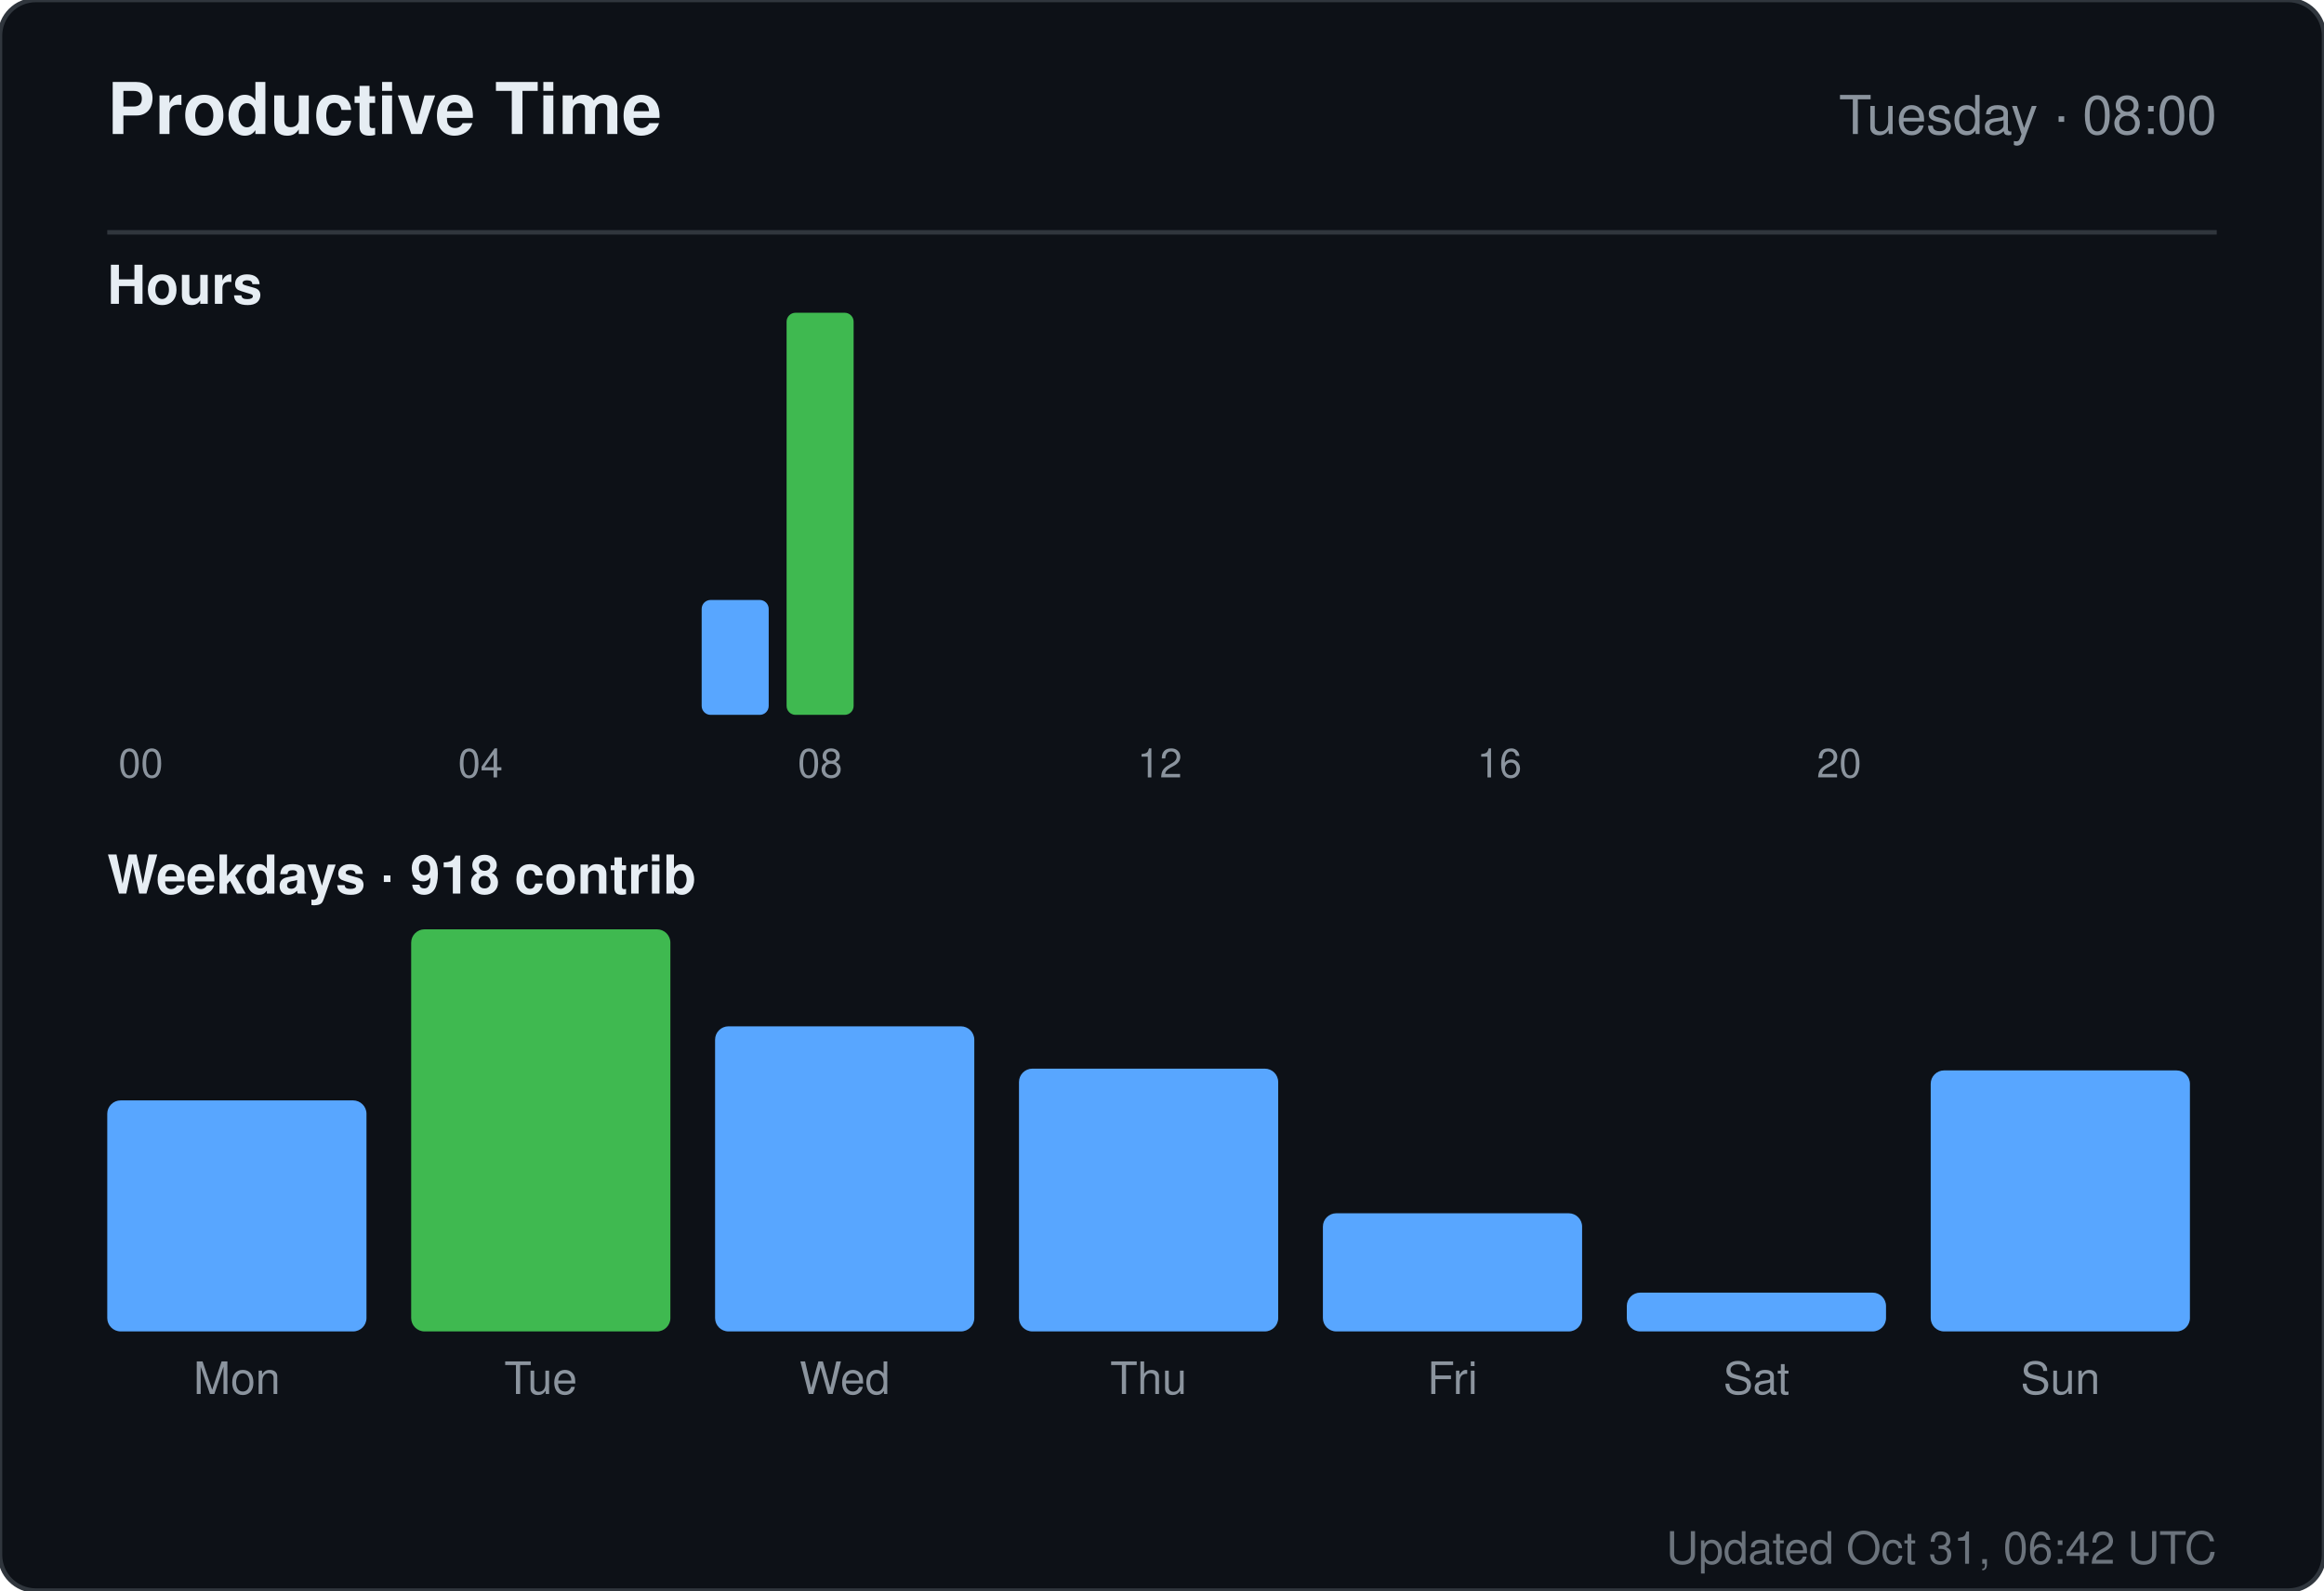
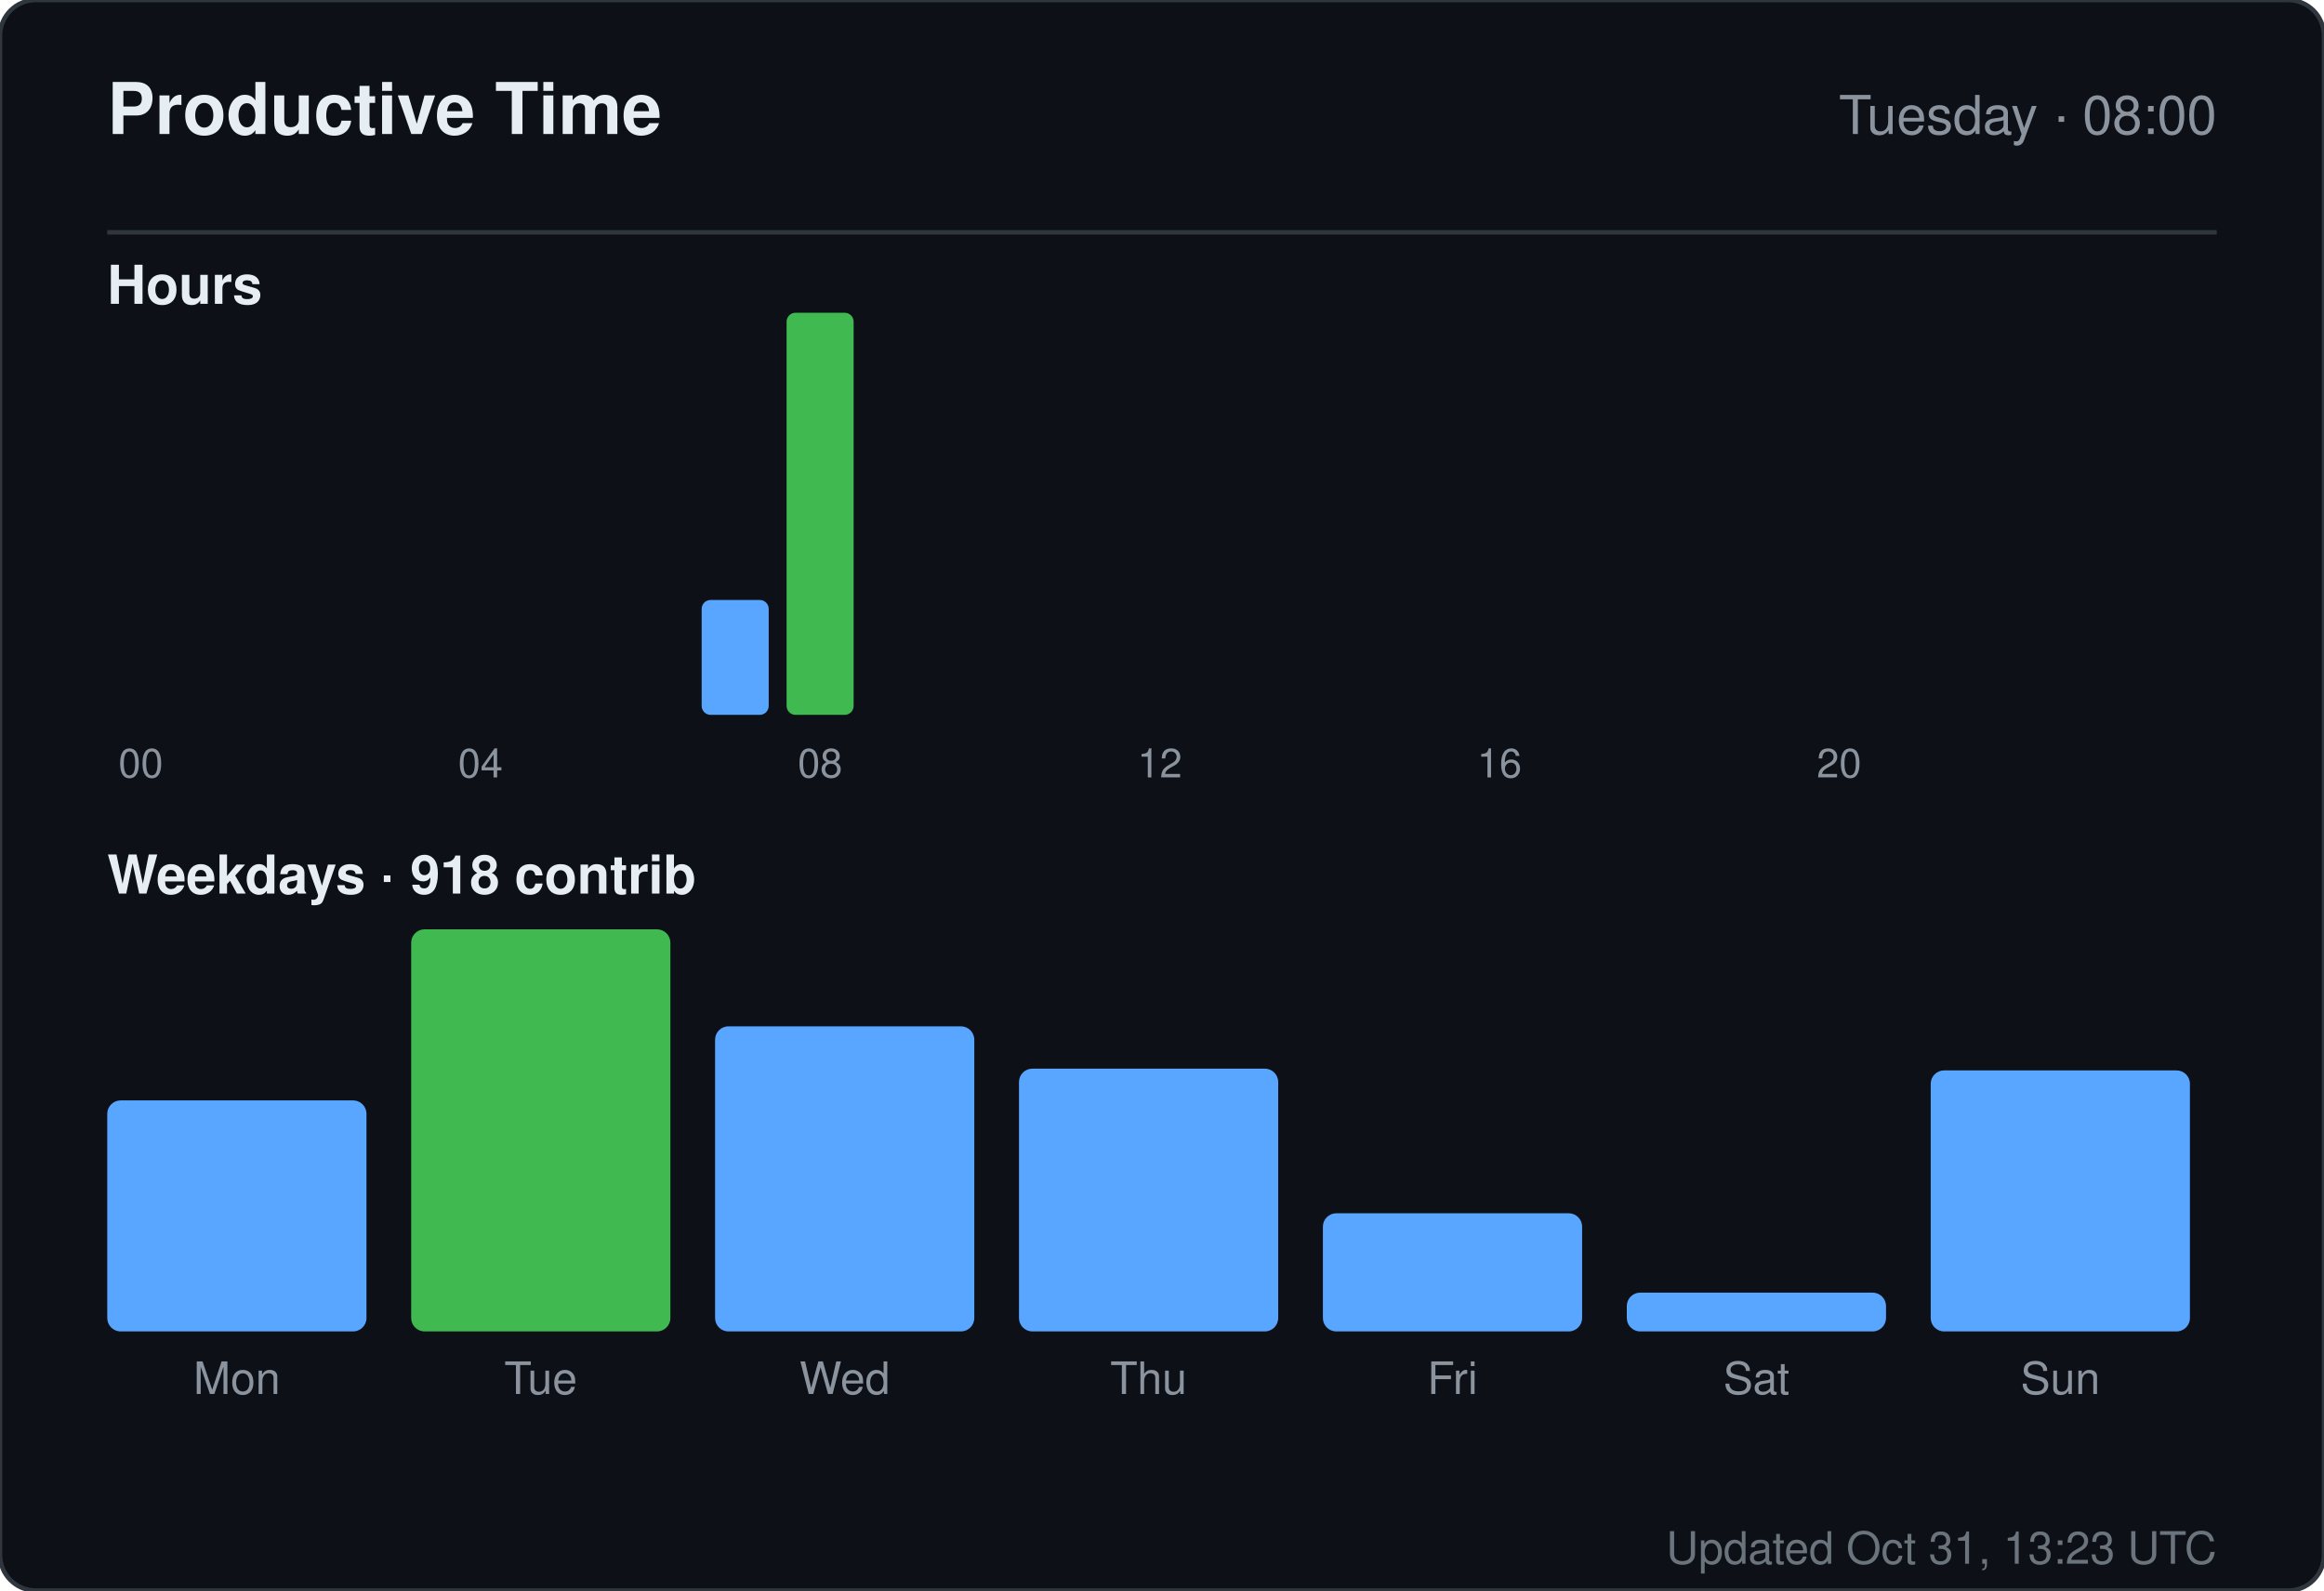
<svg xmlns="http://www.w3.org/2000/svg" width="520" height="356" viewBox="0 0 520 356" role="img" aria-label="Productive time for sandiirawan12">
  <rect width="520" height="356" rx="8" fill="#0d1117" stroke="#30363d" />
  <g font-family="-apple-system, BlinkMacSystemFont, Segoe UI, Helvetica, Arial, sans-serif">
    <text x="24" y="30" fill="#e6edf3" font-size="16" font-weight="700">Productive Time</text>
    <text x="496" y="30" fill="#8b949e" font-size="12" text-anchor="end">Tuesday · 08:00</text>
    <line x1="24" y1="52" x2="496" y2="52" stroke="#30363d" />
    <text x="24" y="68" fill="#e6edf3" font-size="12" font-weight="600">Hours</text>
    <rect x="24" y="160" width="15" height="0" rx="2" fill="#58a6ff" />
    <text x="31.5" y="174" fill="#8b949e" font-size="9" text-anchor="middle">00</text>
    <rect x="43" y="160" width="15" height="0" rx="2" fill="#58a6ff" />
    <rect x="62" y="160" width="15" height="0" rx="2" fill="#58a6ff" />
    <rect x="81" y="160" width="15" height="0" rx="2" fill="#58a6ff" />
    <rect x="100" y="160" width="15" height="0" rx="2" fill="#58a6ff" />
    <text x="107.5" y="174" fill="#8b949e" font-size="9" text-anchor="middle">04</text>
    <rect x="119" y="160" width="15" height="0" rx="2" fill="#58a6ff" />
    <rect x="138" y="160" width="15" height="0" rx="2" fill="#58a6ff" />
    <rect x="157" y="134.286" width="15" height="25.714" rx="2" fill="#58a6ff" />
    <rect x="176" y="70" width="15" height="90" rx="2" fill="#3fb950" />
    <text x="183.5" y="174" fill="#8b949e" font-size="9" text-anchor="middle">08</text>
    <rect x="195" y="160" width="15" height="0" rx="2" fill="#58a6ff" />
    <rect x="214" y="160" width="15" height="0" rx="2" fill="#58a6ff" />
    <rect x="233" y="160" width="15" height="0" rx="2" fill="#58a6ff" />
    <rect x="252" y="160" width="15" height="0" rx="2" fill="#58a6ff" />
    <text x="259.5" y="174" fill="#8b949e" font-size="9" text-anchor="middle">12</text>
    <rect x="271" y="160" width="15" height="0" rx="2" fill="#58a6ff" />
    <rect x="290" y="160" width="15" height="0" rx="2" fill="#58a6ff" />
    <rect x="309" y="160" width="15" height="0" rx="2" fill="#58a6ff" />
    <rect x="328" y="160" width="15" height="0" rx="2" fill="#58a6ff" />
    <text x="335.5" y="174" fill="#8b949e" font-size="9" text-anchor="middle">16</text>
    <rect x="347" y="160" width="15" height="0" rx="2" fill="#58a6ff" />
    <rect x="366" y="160" width="15" height="0" rx="2" fill="#58a6ff" />
    <rect x="385" y="160" width="15" height="0" rx="2" fill="#58a6ff" />
    <rect x="404" y="160" width="15" height="0" rx="2" fill="#58a6ff" />
    <text x="411.5" y="174" fill="#8b949e" font-size="9" text-anchor="middle">20</text>
    <rect x="423" y="160" width="15" height="0" rx="2" fill="#58a6ff" />
    <rect x="442" y="160" width="15" height="0" rx="2" fill="#58a6ff" />
    <rect x="461" y="160" width="15" height="0" rx="2" fill="#58a6ff" />
    <text x="24" y="200" fill="#e6edf3" font-size="12" font-weight="600">Weekdays · 918 contrib</text>
    <rect x="24" y="246.289" width="58" height="51.711" rx="3" fill="#58a6ff" />
    <text x="53" y="312" fill="#8b949e" font-size="10" text-anchor="middle">Mon</text>
    <rect x="92" y="208" width="58" height="90" rx="3" fill="#3fb950" />
    <text x="121" y="312" fill="#8b949e" font-size="10" text-anchor="middle">Tue</text>
    <rect x="160" y="229.711" width="58" height="68.289" rx="3" fill="#58a6ff" />
    <text x="189" y="312" fill="#8b949e" font-size="10" text-anchor="middle">Wed</text>
    <rect x="228" y="239.184" width="58" height="58.816" rx="3" fill="#58a6ff" />
    <text x="257" y="312" fill="#8b949e" font-size="10" text-anchor="middle">Thu</text>
    <rect x="296" y="271.553" width="58" height="26.447" rx="3" fill="#58a6ff" />
    <text x="325" y="312" fill="#8b949e" font-size="10" text-anchor="middle">Fri</text>
    <rect x="364" y="289.316" width="58" height="8.684" rx="3" fill="#58a6ff" />
    <text x="393" y="312" fill="#8b949e" font-size="10" text-anchor="middle">Sat</text>
    <rect x="432" y="239.579" width="58" height="58.421" rx="3" fill="#58a6ff" />
    <text x="461" y="312" fill="#8b949e" font-size="10" text-anchor="middle">Sun</text>
-     <text x="496" y="350" fill="#8b949e" font-size="10" text-anchor="end" opacity="0.75">Updated Oct 31, 06:42 UTC</text>
+     <text x="496" y="350" fill="#8b949e" font-size="10" text-anchor="end" opacity="0.75">Updated Oct 31, 13:23 UTC</text>
  </g>
</svg>
